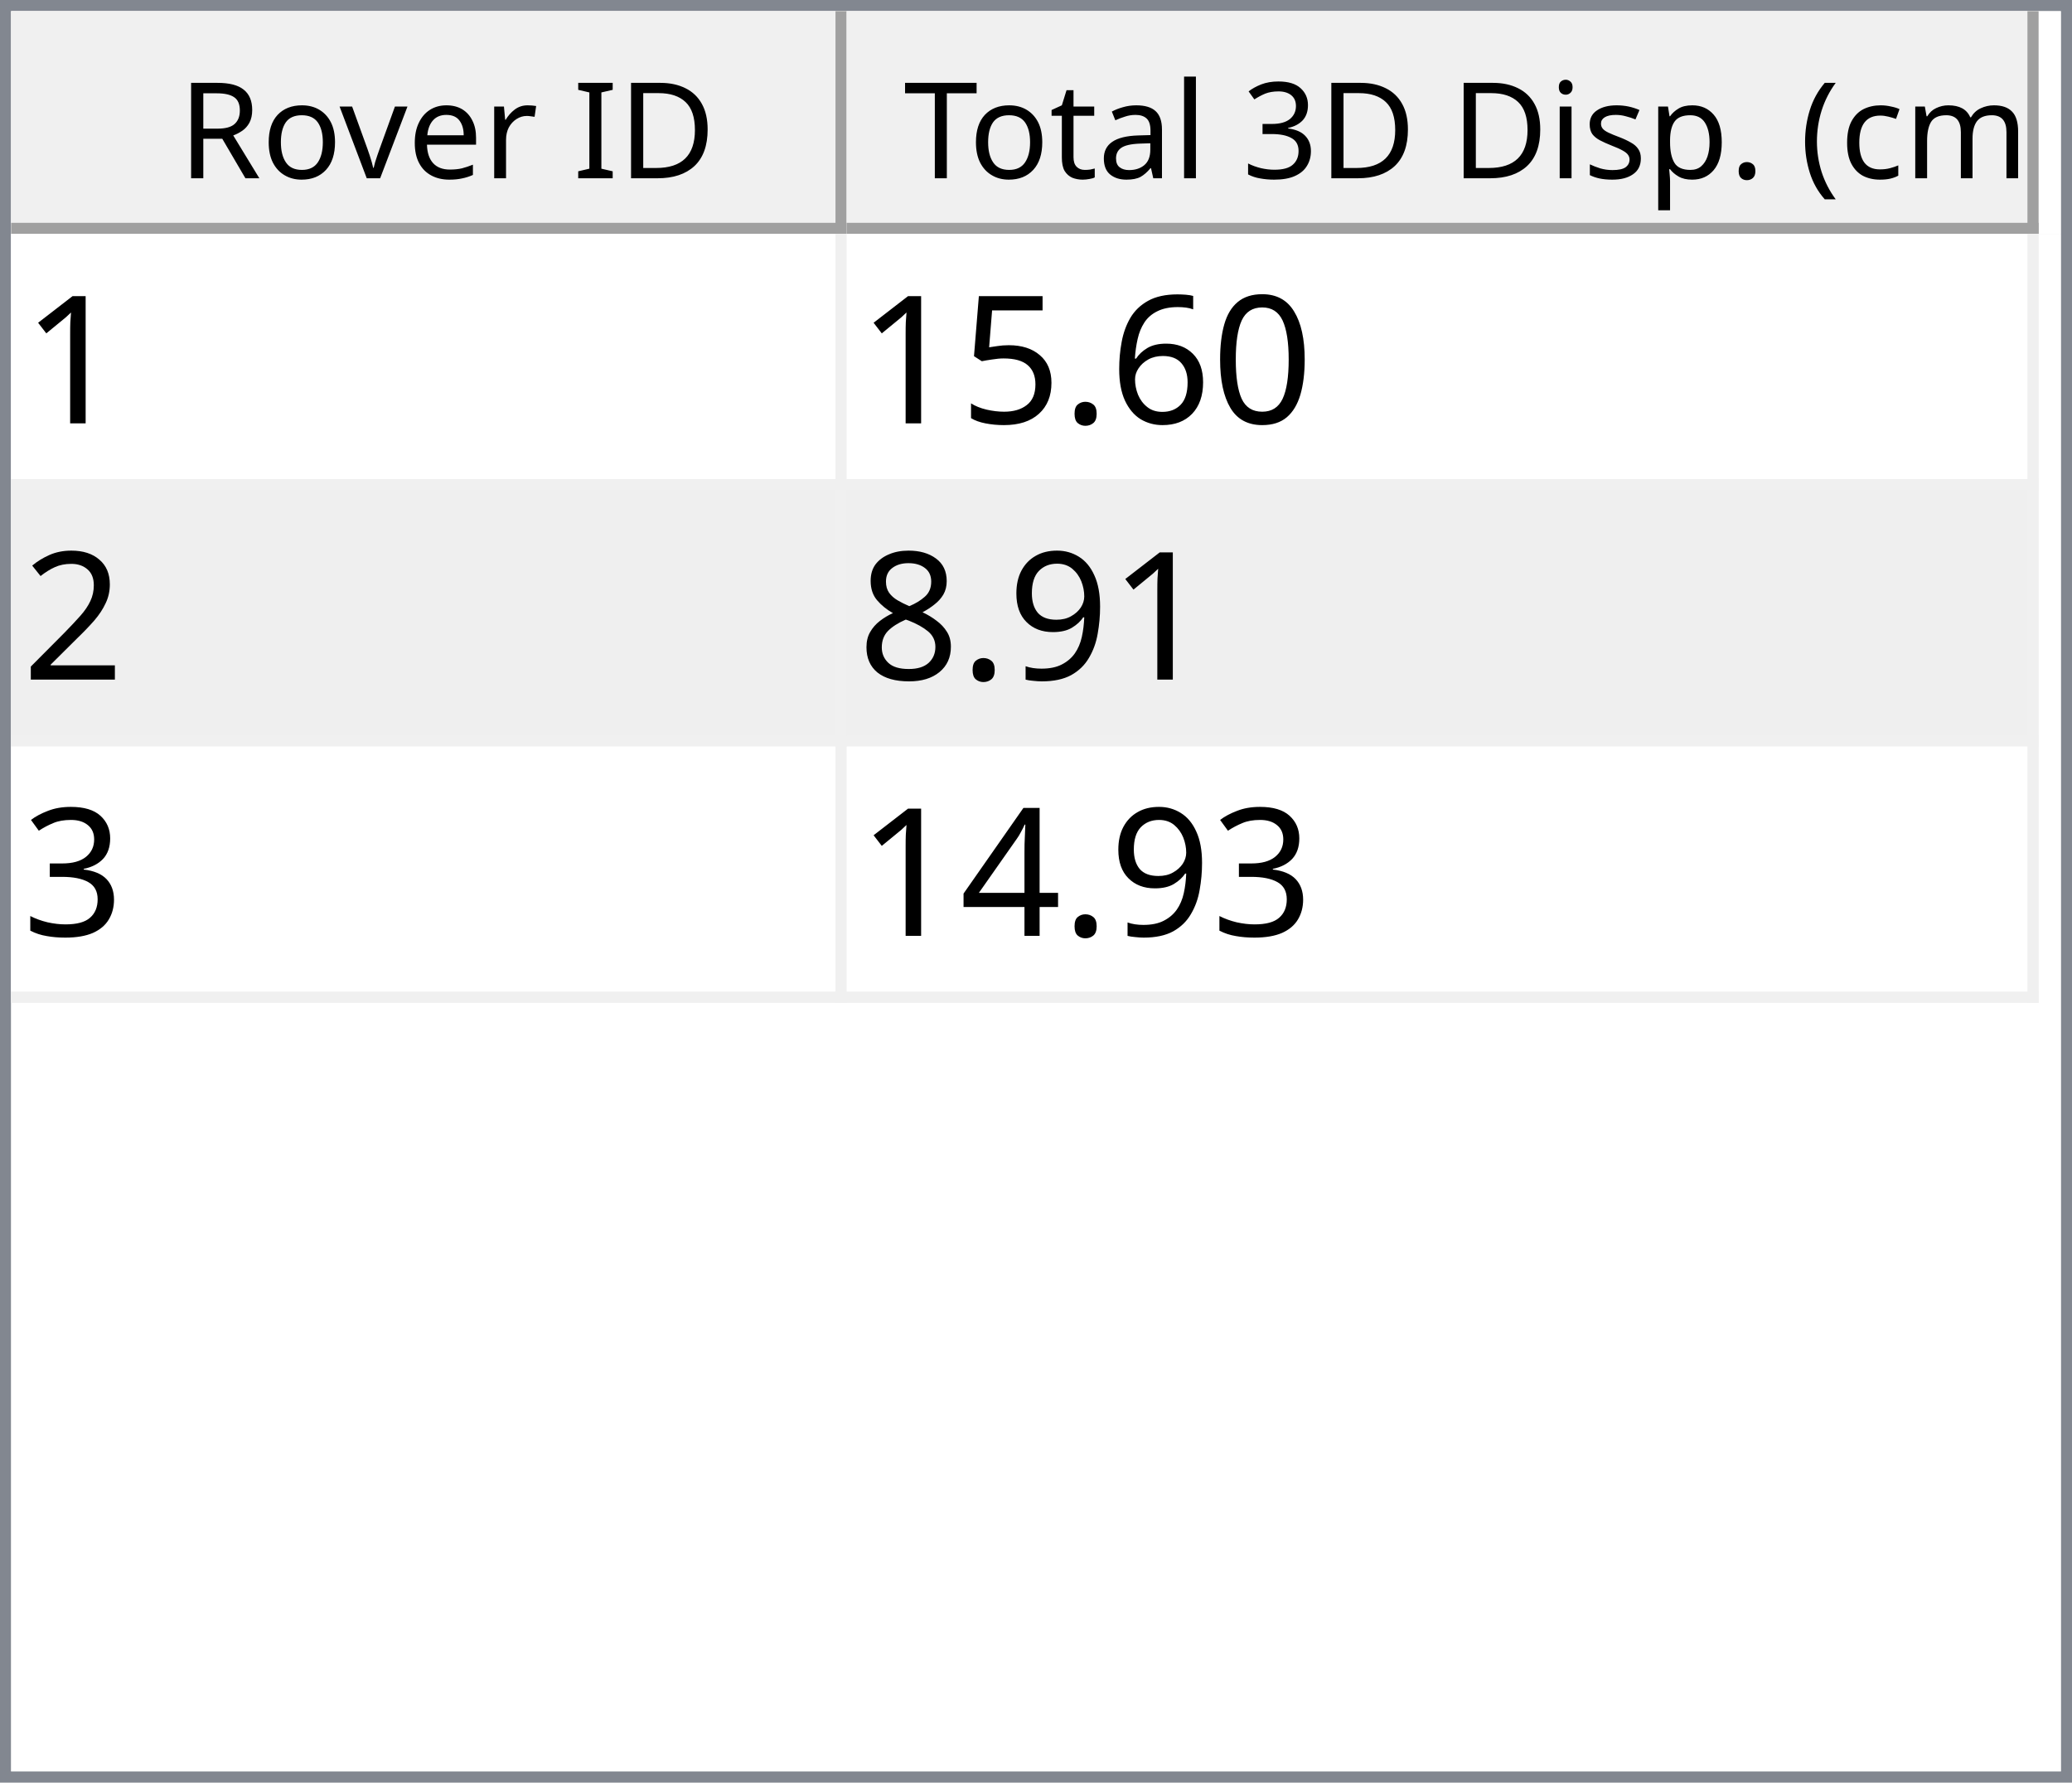
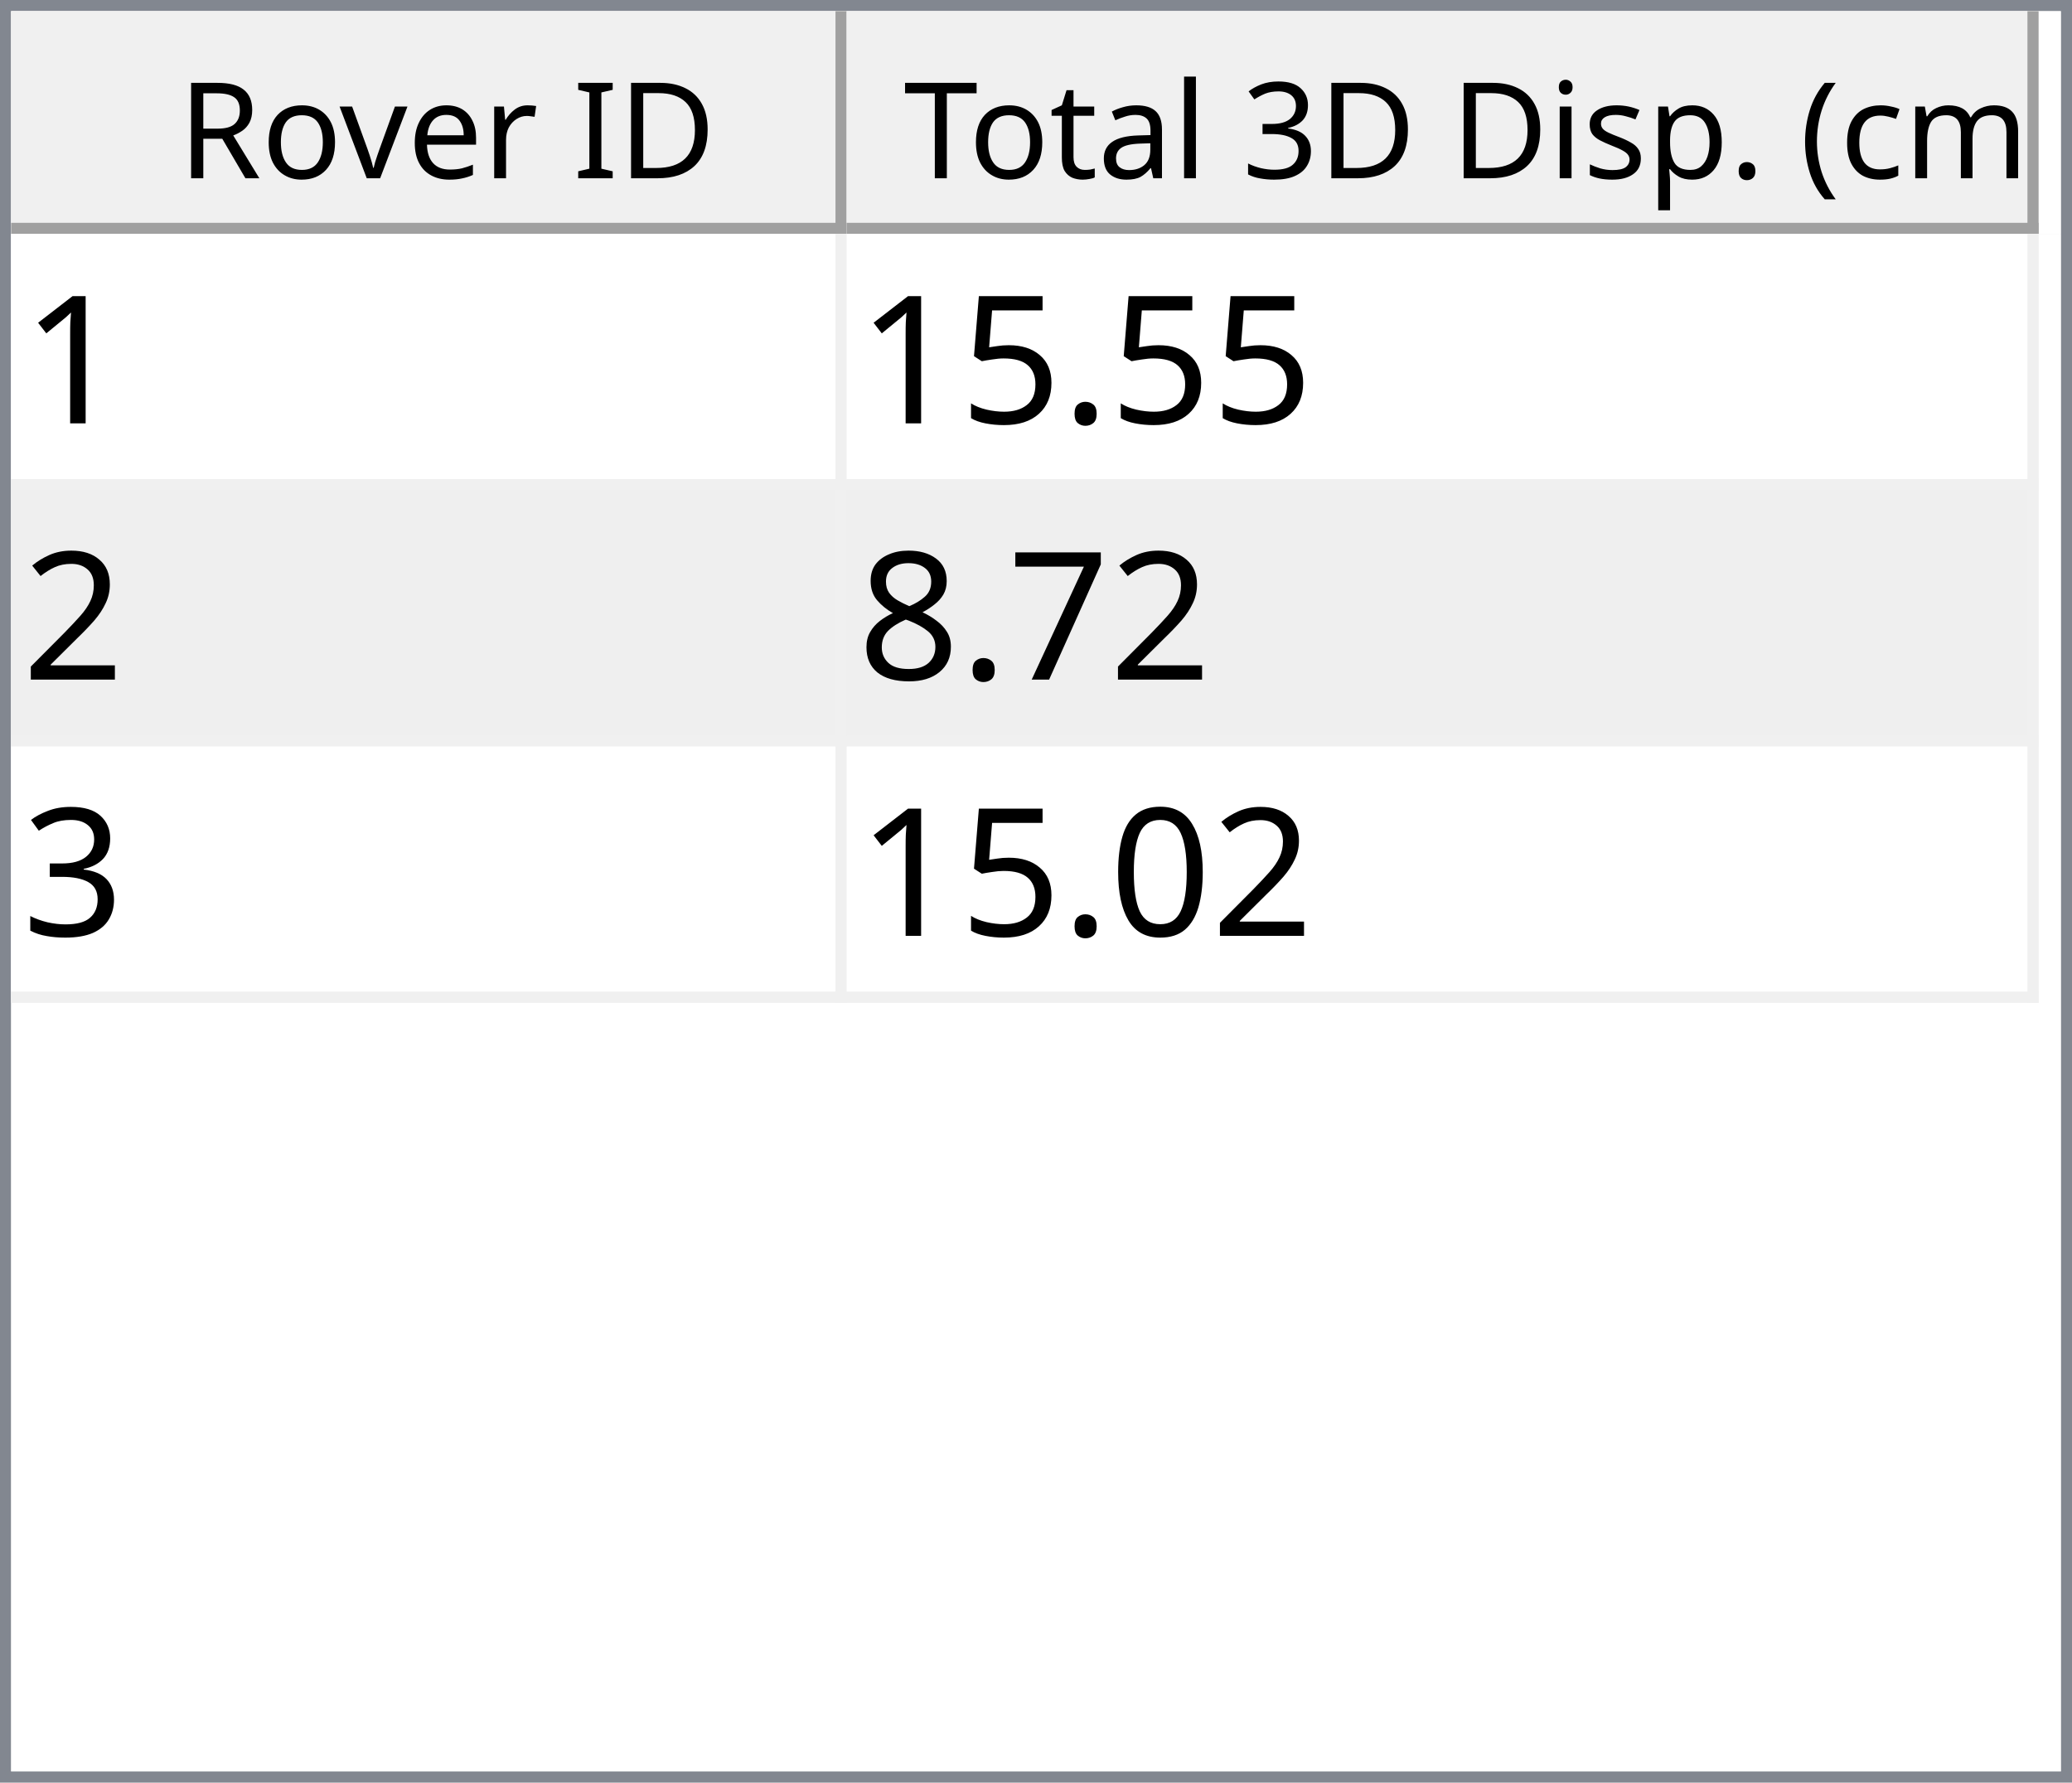
<svg xmlns="http://www.w3.org/2000/svg" style="fill-opacity:1; color-rendering:auto; color-interpolation:auto; text-rendering:auto; stroke:black; stroke-linecap:square; stroke-miterlimit:10; shape-rendering:auto; stroke-opacity:1; fill:black; stroke-dasharray:none; font-weight:normal; stroke-width:1; font-family:'Dialog'; font-style:normal; stroke-linejoin:miter; font-size:12px; stroke-dashoffset:0; image-rendering:auto;" width="186" height="160">
  <defs id="genericDefs" />
  <g>
    <defs id="defs1">
      <clipPath clipPathUnits="userSpaceOnUse" id="clipPath1">
        <path d="M0 0 L186 0 L186 160 L0 160 L0 0 Z" />
      </clipPath>
      <clipPath clipPathUnits="userSpaceOnUse" id="clipPath2">
        <path d="M0 0 L0 160 L186 160 L186 0 Z" />
      </clipPath>
      <clipPath clipPathUnits="userSpaceOnUse" id="clipPath3">
        <path d="M0 0 L0 20 L184 20 L184 0 Z" />
      </clipPath>
      <clipPath clipPathUnits="userSpaceOnUse" id="clipPath4">
        <path d="M0 0 L0 20 L75 20 L75 0 Z" />
      </clipPath>
      <clipPath clipPathUnits="userSpaceOnUse" id="clipPath5">
        <path d="M1 1 L1 19 L74 19 L74 1 Z" />
      </clipPath>
      <clipPath clipPathUnits="userSpaceOnUse" id="clipPath6">
        <path d="M0 0 L0 18 L73 18 L73 0 Z" />
      </clipPath>
      <clipPath clipPathUnits="userSpaceOnUse" id="clipPath7">
        <path d="M-0.5 -0.5 L-0.5 19.5 L74.5 19.5 L74.5 -0.5 Z" />
      </clipPath>
      <clipPath clipPathUnits="userSpaceOnUse" id="clipPath8">
        <path d="M0 0 L0 20 L107 20 L107 0 Z" />
      </clipPath>
      <clipPath clipPathUnits="userSpaceOnUse" id="clipPath9">
        <path d="M1 1 L1 19 L106 19 L106 1 Z" />
      </clipPath>
      <clipPath clipPathUnits="userSpaceOnUse" id="clipPath10">
        <path d="M0 0 L0 18 L105 18 L105 0 Z" />
      </clipPath>
      <clipPath clipPathUnits="userSpaceOnUse" id="clipPath11">
        <path d="M-0.5 -0.5 L-0.5 19.5 L106.5 19.5 L106.5 -0.5 Z" />
      </clipPath>
      <clipPath clipPathUnits="userSpaceOnUse" id="clipPath12">
        <path d="M0 0 L0 138 L184 138 L184 0 Z" />
      </clipPath>
      <clipPath clipPathUnits="userSpaceOnUse" id="clipPath13">
        <path d="M0 0 L0 69 L182 69 L182 0 Z" />
      </clipPath>
      <clipPath clipPathUnits="userSpaceOnUse" id="clipPath14">
        <path d="M-0.5 -0.5 L-0.5 68.5 L181.5 68.5 L181.5 -0.5 Z" />
      </clipPath>
      <clipPath clipPathUnits="userSpaceOnUse" id="clipPath15">
        <path d="M0 0 L0 22 L74 22 L74 0 Z" />
      </clipPath>
      <clipPath clipPathUnits="userSpaceOnUse" id="clipPath16">
        <path d="M0 0 L0 22 L106 22 L106 0 Z" />
      </clipPath>
      <font horiz-adv-x="64.551" id="font1">
        <font-face ascent="107.91" descent="25.098" units-per-em="100" style="font-style:normal; font-family:Segoe UI; font-weight:normal;" />
        <missing-glyph horiz-adv-x="64.551" d="M8.109 0 L8.109 68.266 L56.453 68.266 L56.453 0 L8.109 0 ZM15.328 7.234 L49.219 7.234 L49.219 61.031 L15.328 61.031 L15.328 7.234 Z" />
        <glyph unicode="D" horiz-adv-x="70.117" d="M9.188 0 L9.188 70.016 L28.516 70.016 Q65.531 70.016 65.531 35.891 Q65.531 19.672 55.25 9.836 Q44.969 0 27.734 0 L9.188 0 ZM17.391 62.594 L17.391 7.422 L27.828 7.422 Q41.609 7.422 49.273 14.797 Q56.938 22.172 56.938 35.688 Q56.938 62.594 28.328 62.594 L17.391 62.594 Z" />
        <glyph unicode="I" horiz-adv-x="26.611" d="M17.391 0 L9.188 0 L9.188 70.016 L17.391 70.016 L17.391 0 Z" />
        <glyph unicode=" " horiz-adv-x="27.393" d="" />
        <glyph unicode="r" horiz-adv-x="34.766" d="M34.188 41.891 Q32.078 43.5 28.125 43.5 Q23 43.5 19.555 38.672 Q16.109 33.844 16.109 25.484 L16.109 0 L8.109 0 L8.109 50 L16.109 50 L16.109 39.703 L16.312 39.703 Q18.016 44.969 21.531 47.922 Q25.047 50.875 29.391 50.875 Q32.516 50.875 34.188 50.203 L34.188 41.891 Z" />
        <glyph unicode="e" horiz-adv-x="52.295" d="M48.297 23 L12.984 23 Q13.188 14.656 17.484 10.109 Q21.781 5.562 29.297 5.562 Q37.75 5.562 44.828 11.141 L44.828 3.609 Q38.234 -1.172 27.391 -1.172 Q16.797 -1.172 10.742 5.641 Q4.688 12.453 4.688 24.812 Q4.688 36.469 11.305 43.82 Q17.922 51.172 27.734 51.172 Q37.547 51.172 42.922 44.828 Q48.297 38.484 48.297 27.203 L48.297 23 ZM40.094 29.781 Q40.047 36.719 36.75 40.578 Q33.453 44.438 27.594 44.438 Q21.922 44.438 17.969 40.383 Q14.016 36.328 13.094 29.781 L40.094 29.781 Z" />
        <glyph unicode="v" horiz-adv-x="47.9" d="M47.406 50 L27.484 0 L19.625 0 L0.688 50 L9.469 50 L22.172 13.672 Q23.578 9.672 23.922 6.688 L24.125 6.688 Q24.609 10.453 25.688 13.484 L38.969 50 L47.406 50 Z" />
        <glyph unicode="o" horiz-adv-x="58.594" d="M29 -1.172 Q17.922 -1.172 11.305 5.836 Q4.688 12.844 4.688 24.422 Q4.688 37.016 11.57 44.094 Q18.453 51.172 30.172 51.172 Q41.359 51.172 47.633 44.289 Q53.906 37.406 53.906 25.203 Q53.906 13.234 47.141 6.031 Q40.375 -1.172 29 -1.172 ZM29.594 44.438 Q21.875 44.438 17.383 39.188 Q12.891 33.938 12.891 24.703 Q12.891 15.828 17.43 10.695 Q21.969 5.562 29.594 5.562 Q37.359 5.562 41.531 10.594 Q45.703 15.625 45.703 24.906 Q45.703 34.281 41.531 39.359 Q37.359 44.438 29.594 44.438 Z" />
        <glyph unicode="R" horiz-adv-x="59.814" d="M59.375 0 L49.609 0 L37.891 19.625 Q36.281 22.359 34.766 24.289 Q33.25 26.219 31.664 27.438 Q30.078 28.656 28.25 29.219 Q26.422 29.781 24.125 29.781 L17.391 29.781 L17.391 0 L9.188 0 L9.188 70.016 L30.078 70.016 Q34.672 70.016 38.555 68.867 Q42.438 67.719 45.289 65.375 Q48.141 63.031 49.758 59.547 Q51.375 56.062 51.375 51.375 Q51.375 47.703 50.273 44.656 Q49.172 41.609 47.148 39.211 Q45.125 36.812 42.266 35.133 Q39.406 33.453 35.844 32.516 L35.844 32.328 Q37.594 31.547 38.891 30.547 Q40.188 29.547 41.359 28.18 Q42.531 26.812 43.68 25.078 Q44.828 23.344 46.234 21.047 L59.375 0 ZM17.391 62.594 L17.391 37.203 L28.516 37.203 Q31.594 37.203 34.203 38.133 Q36.812 39.062 38.719 40.797 Q40.625 42.531 41.703 45.047 Q42.781 47.562 42.781 50.688 Q42.781 56.297 39.141 59.445 Q35.5 62.594 28.609 62.594 L17.391 62.594 Z" />
        <glyph unicode=")" horiz-adv-x="30.176" d="M8.297 -15.922 L1.172 -15.922 Q16.406 2.344 16.406 26.812 Q16.406 51.469 1.078 70.016 L8.297 70.016 Q23.531 52.156 23.531 26.703 Q23.531 1.375 8.297 -15.922 Z" />
        <glyph unicode="m" horiz-adv-x="86.133" d="M79.109 0 L71.094 0 L71.094 28.719 Q71.094 37.016 68.531 40.727 Q65.969 44.438 59.906 44.438 Q54.781 44.438 51.195 39.75 Q47.609 35.062 47.609 28.516 L47.609 0 L39.594 0 L39.594 29.688 Q39.594 44.438 28.219 44.438 Q22.953 44.438 19.531 40.016 Q16.109 35.594 16.109 28.516 L16.109 0 L8.109 0 L8.109 50 L16.109 50 L16.109 42.094 L16.312 42.094 Q21.625 51.172 31.844 51.172 Q36.969 51.172 40.773 48.312 Q44.578 45.453 46 40.828 Q51.562 51.172 62.594 51.172 Q79.109 51.172 79.109 30.812 L79.109 0 Z" />
        <glyph unicode="c" horiz-adv-x="46.191" d="M42.188 2.297 Q36.422 -1.172 28.516 -1.172 Q17.828 -1.172 11.258 5.789 Q4.688 12.75 4.688 23.828 Q4.688 36.188 11.766 43.68 Q18.844 51.172 30.672 51.172 Q37.25 51.172 42.281 48.734 L42.281 40.531 Q36.719 44.438 30.375 44.438 Q22.703 44.438 17.797 38.945 Q12.891 33.453 12.891 24.516 Q12.891 15.719 17.508 10.641 Q22.125 5.562 29.891 5.562 Q36.422 5.562 42.188 9.906 L42.188 2.297 Z" />
        <glyph unicode="(" horiz-adv-x="30.176" d="M29.109 -15.922 L21.969 -15.922 Q6.844 1.375 6.844 26.703 Q6.844 52.156 21.969 70.016 L29.203 70.016 Q13.875 51.469 13.875 26.812 Q13.875 2.344 29.109 -15.922 Z" />
        <glyph unicode="." horiz-adv-x="21.68" d="M10.891 -1.078 Q8.641 -1.078 7.055 0.539 Q5.469 2.156 5.469 4.391 Q5.469 6.641 7.055 8.273 Q8.641 9.906 10.891 9.906 Q13.188 9.906 14.797 8.273 Q16.406 6.641 16.406 4.391 Q16.406 2.156 14.797 0.539 Q13.188 -1.078 10.891 -1.078 Z" />
        <glyph unicode="p" horiz-adv-x="58.789" d="M16.312 7.234 L16.109 7.234 L16.109 -23 L8.109 -23 L8.109 50 L16.109 50 L16.109 41.219 L16.312 41.219 Q22.219 51.172 33.594 51.172 Q43.266 51.172 48.688 44.461 Q54.109 37.75 54.109 26.469 Q54.109 13.922 48 6.375 Q41.891 -1.172 31.297 -1.172 Q21.578 -1.172 16.312 7.234 ZM16.109 27.391 L16.109 20.406 Q16.109 14.203 20.141 9.883 Q24.172 5.562 30.375 5.562 Q37.641 5.562 41.773 11.133 Q45.906 16.703 45.906 26.609 Q45.906 34.969 42.047 39.703 Q38.188 44.438 31.594 44.438 Q24.609 44.438 20.359 39.578 Q16.109 34.719 16.109 27.391 Z" />
        <glyph unicode="s" horiz-adv-x="42.432" d="M5.078 1.812 L5.078 10.406 Q11.625 5.562 19.484 5.562 Q30.031 5.562 30.031 12.594 Q30.031 14.594 29.125 15.992 Q28.219 17.391 26.68 18.461 Q25.141 19.531 23.07 20.383 Q21 21.234 18.609 22.172 Q15.281 23.484 12.766 24.828 Q10.25 26.172 8.57 27.859 Q6.891 29.547 6.031 31.695 Q5.172 33.844 5.172 36.719 Q5.172 40.234 6.789 42.945 Q8.406 45.656 11.086 47.484 Q13.766 49.312 17.211 50.242 Q20.656 51.172 24.312 51.172 Q30.812 51.172 35.938 48.922 L35.938 40.828 Q30.422 44.438 23.25 44.438 Q21 44.438 19.195 43.922 Q17.391 43.406 16.094 42.477 Q14.797 41.547 14.086 40.258 Q13.375 38.969 13.375 37.406 Q13.375 35.453 14.086 34.133 Q14.797 32.812 16.164 31.789 Q17.531 30.766 19.484 29.938 Q21.438 29.109 23.922 28.125 Q27.25 26.859 29.883 25.516 Q32.516 24.172 34.375 22.484 Q36.234 20.797 37.234 18.602 Q38.234 16.406 38.234 13.375 Q38.234 9.672 36.602 6.938 Q34.969 4.203 32.234 2.398 Q29.5 0.594 25.93 -0.289 Q22.359 -1.172 18.453 -1.172 Q10.75 -1.172 5.078 1.812 Z" />
        <glyph unicode="i" horiz-adv-x="24.219" d="M12.203 62.703 Q10.062 62.703 8.547 64.164 Q7.031 65.625 7.031 67.875 Q7.031 70.125 8.547 71.609 Q10.062 73.094 12.203 73.094 Q14.406 73.094 15.945 71.609 Q17.484 70.125 17.484 67.875 Q17.484 65.719 15.945 64.211 Q14.406 62.703 12.203 62.703 ZM16.109 0 L8.109 0 L8.109 50 L16.109 50 L16.109 0 Z" />
        <glyph unicode="3" horiz-adv-x="53.906" d="M46.531 19.828 Q46.531 15.094 44.75 11.211 Q42.969 7.328 39.719 4.57 Q36.469 1.812 31.93 0.297 Q27.391 -1.219 21.922 -1.219 Q11.922 -1.219 6 2.594 L6 11.188 Q13.094 5.609 22.219 5.609 Q25.875 5.609 28.828 6.539 Q31.781 7.469 33.906 9.227 Q36.031 10.984 37.18 13.477 Q38.328 15.969 38.328 19.094 Q38.328 32.812 18.797 32.812 L12.984 32.812 L12.984 39.594 L18.5 39.594 Q35.797 39.594 35.797 52.484 Q35.797 64.406 22.609 64.406 Q15.188 64.406 8.688 59.422 L8.688 67.188 Q15.375 71.188 24.609 71.188 Q29 71.188 32.57 69.969 Q36.141 68.75 38.68 66.555 Q41.219 64.359 42.609 61.281 Q44 58.203 44 54.5 Q44 40.672 30.031 36.719 L30.031 36.531 Q33.594 36.141 36.625 34.797 Q39.656 33.453 41.852 31.305 Q44.047 29.156 45.289 26.25 Q46.531 23.344 46.531 19.828 Z" />
        <glyph unicode="l" horiz-adv-x="24.219" d="M16.109 0 L8.109 0 L8.109 74.031 L16.109 74.031 L16.109 0 Z" />
        <glyph unicode="a" horiz-adv-x="50.879" d="M43.891 0 L35.891 0 L35.891 7.812 L35.688 7.812 Q30.469 -1.172 20.312 -1.172 Q12.844 -1.172 8.617 2.781 Q4.391 6.734 4.391 13.281 Q4.391 27.297 20.906 29.594 L35.891 31.688 Q35.891 44.438 25.594 44.438 Q16.547 44.438 9.281 38.281 L9.281 46.484 Q16.656 51.172 26.266 51.172 Q43.891 51.172 43.891 32.516 L43.891 0 ZM35.891 25.297 L23.828 23.641 Q18.266 22.859 15.43 20.875 Q12.594 18.891 12.594 13.875 Q12.594 10.203 15.211 7.883 Q17.828 5.562 22.172 5.562 Q28.125 5.562 32.008 9.742 Q35.891 13.922 35.891 20.312 L35.891 25.297 Z" />
        <glyph unicode="t" horiz-adv-x="33.887" d="M31.297 0.484 Q28.469 -1.078 23.828 -1.078 Q10.688 -1.078 10.688 13.578 L10.688 43.172 L2.094 43.172 L2.094 50 L10.688 50 L10.688 62.203 L18.703 64.797 L18.703 50 L31.297 50 L31.297 43.172 L18.703 43.172 L18.703 14.984 Q18.703 9.969 20.414 7.82 Q22.125 5.672 26.078 5.672 Q29.109 5.672 31.297 7.328 L31.297 0.484 Z" />
        <glyph unicode="T" horiz-adv-x="52.393" d="M50.594 62.594 L30.375 62.594 L30.375 0 L22.172 0 L22.172 62.594 L2 62.594 L2 70.016 L50.594 70.016 L50.594 62.594 Z" />
      </font>
      <font horiz-adv-x="75.0" id="font2">
        <font-face ascent="100.537" descent="21.973" units-per-em="100" style="font-style:normal; font-family:sans-serif; font-weight:normal;" />
        <missing-glyph horiz-adv-x="75.0" d="M12.5 0 L12.5 62.5 L62.5 62.5 L62.5 0 L12.5 0 ZM14.062 1.562 L60.938 1.562 L60.938 60.938 L14.062 60.938 L14.062 1.562 Z" />
        <glyph unicode="1" horiz-adv-x="55.615" d="M37.25 0 L28.469 0 L28.469 56 Q25.297 52.984 20.141 49.953 Q14.984 46.922 10.891 45.406 L10.891 53.906 Q18.266 57.375 23.781 62.305 Q29.297 67.234 31.594 71.875 L37.25 71.875 L37.25 0 Z" />
-         <glyph unicode="0" horiz-adv-x="55.615" d="M4.156 35.297 Q4.156 48 6.766 55.742 Q9.375 63.484 14.523 67.68 Q19.672 71.875 27.484 71.875 Q33.25 71.875 37.594 69.555 Q41.938 67.234 44.773 62.867 Q47.609 58.5 49.219 52.227 Q50.828 45.953 50.828 35.297 Q50.828 22.703 48.242 14.969 Q45.656 7.234 40.508 3.008 Q35.359 -1.219 27.484 -1.219 Q17.141 -1.219 11.234 6.203 Q4.156 15.141 4.156 35.297 ZM13.188 35.297 Q13.188 17.672 17.312 11.836 Q21.438 6 27.484 6 Q33.547 6 37.672 11.859 Q41.797 17.719 41.797 35.297 Q41.797 52.984 37.672 58.789 Q33.547 64.594 27.391 64.594 Q21.344 64.594 17.719 59.469 Q13.188 52.938 13.188 35.297 Z" />
-         <glyph unicode="6" horiz-adv-x="55.615" d="M49.75 54.047 L41.016 53.375 Q39.844 58.547 37.703 60.891 Q34.125 64.656 28.906 64.656 Q24.703 64.656 21.531 62.312 Q17.391 59.281 14.992 53.469 Q12.594 47.656 12.5 36.922 Q15.672 41.75 20.266 44.094 Q24.859 46.438 29.891 46.438 Q38.672 46.438 44.852 39.969 Q51.031 33.5 51.031 23.25 Q51.031 16.5 48.125 10.719 Q45.219 4.938 40.141 1.859 Q35.062 -1.219 28.609 -1.219 Q17.625 -1.219 10.695 6.859 Q3.766 14.938 3.766 33.5 Q3.766 54.25 11.422 63.672 Q18.109 71.875 29.438 71.875 Q37.891 71.875 43.289 67.141 Q48.688 62.406 49.75 54.047 ZM13.875 23.188 Q13.875 18.656 15.797 14.508 Q17.719 10.359 21.188 8.18 Q24.656 6 28.469 6 Q34.031 6 38.039 10.492 Q42.047 14.984 42.047 22.703 Q42.047 30.125 38.086 34.398 Q34.125 38.672 28.125 38.672 Q22.172 38.672 18.023 34.398 Q13.875 30.125 13.875 23.188 Z" />
        <glyph unicode="." horiz-adv-x="27.783" d="M9.078 0 L9.078 10.016 L19.094 10.016 L19.094 0 L9.078 0 Z" />
        <glyph unicode="5" horiz-adv-x="55.615" d="M4.156 18.75 L13.375 19.531 Q14.406 12.797 18.141 9.398 Q21.875 6 27.156 6 Q33.5 6 37.891 10.789 Q42.281 15.578 42.281 23.484 Q42.281 31 38.062 35.352 Q33.844 39.703 27 39.703 Q22.75 39.703 19.336 37.773 Q15.922 35.844 13.969 32.766 L5.719 33.844 L12.641 70.609 L48.25 70.609 L48.25 62.203 L19.672 62.203 L15.828 42.969 Q22.266 47.469 29.344 47.469 Q38.719 47.469 45.164 40.969 Q51.609 34.469 51.609 24.266 Q51.609 14.547 45.953 7.469 Q39.062 -1.219 27.156 -1.219 Q17.391 -1.219 11.211 4.25 Q5.031 9.719 4.156 18.75 Z" />
        <glyph unicode="2" horiz-adv-x="55.615" d="M50.344 8.453 L50.344 0 L3.031 0 Q2.938 3.172 4.047 6.109 Q5.859 10.938 9.836 15.625 Q13.812 20.312 21.344 26.469 Q33.016 36.031 37.117 41.625 Q41.219 47.219 41.219 52.203 Q41.219 57.422 37.477 61.008 Q33.734 64.594 27.734 64.594 Q21.391 64.594 17.578 60.789 Q13.766 56.984 13.719 50.25 L4.688 51.172 Q5.609 61.281 11.664 66.578 Q17.719 71.875 27.938 71.875 Q38.234 71.875 44.242 66.164 Q50.25 60.453 50.25 52 Q50.25 47.703 48.492 43.555 Q46.734 39.406 42.656 34.812 Q38.578 30.219 29.109 22.219 Q21.188 15.578 18.945 13.211 Q16.703 10.844 15.234 8.453 L50.344 8.453 Z" />
-         <glyph unicode="9" horiz-adv-x="55.615" d="M5.469 16.547 L13.922 17.328 Q14.984 11.375 18.016 8.688 Q21.047 6 25.781 6 Q29.828 6 32.883 7.859 Q35.938 9.719 37.891 12.82 Q39.844 15.922 41.164 21.195 Q42.484 26.469 42.484 31.938 Q42.484 32.516 42.438 33.688 Q39.797 29.5 35.234 26.883 Q30.672 24.266 25.344 24.266 Q16.453 24.266 10.305 30.711 Q4.156 37.156 4.156 47.703 Q4.156 58.594 10.578 65.234 Q17 71.875 26.656 71.875 Q33.641 71.875 39.43 68.117 Q45.219 64.359 48.219 57.398 Q51.219 50.438 51.219 37.25 Q51.219 23.531 48.242 15.406 Q45.266 7.281 39.383 3.031 Q33.5 -1.219 25.594 -1.219 Q17.188 -1.219 11.867 3.445 Q6.547 8.109 5.469 16.547 ZM41.453 48.141 Q41.453 55.719 37.43 60.156 Q33.406 64.594 27.734 64.594 Q21.875 64.594 17.531 59.812 Q13.188 55.031 13.188 47.406 Q13.188 40.578 17.312 36.305 Q21.438 32.031 27.484 32.031 Q33.594 32.031 37.523 36.305 Q41.453 40.578 41.453 48.141 Z" />
+         <glyph unicode="7" horiz-adv-x="55.615" d="M4.734 62.203 L4.734 70.656 L51.078 70.656 L51.078 63.812 Q44.234 56.547 37.523 44.484 Q30.812 32.422 27.156 19.672 Q24.516 10.688 23.781 0 L14.75 0 Q14.891 8.453 18.062 20.414 Q21.234 32.375 27.172 43.484 Q33.109 54.594 39.797 62.203 L4.734 62.203 Z" />
        <glyph unicode="8" horiz-adv-x="55.615" d="M17.672 38.812 Q12.203 40.828 9.57 44.539 Q6.938 48.25 6.938 53.422 Q6.938 61.234 12.555 66.555 Q18.172 71.875 27.484 71.875 Q36.859 71.875 42.578 66.43 Q48.297 60.984 48.297 53.172 Q48.297 48.188 45.68 44.508 Q43.062 40.828 37.75 38.812 Q44.344 36.672 47.781 31.883 Q51.219 27.094 51.219 20.453 Q51.219 11.281 44.727 5.031 Q38.234 -1.219 27.641 -1.219 Q17.047 -1.219 10.547 5.055 Q4.047 11.328 4.047 20.703 Q4.047 27.688 7.594 32.398 Q11.141 37.109 17.672 38.812 ZM15.922 53.719 Q15.922 48.641 19.195 45.414 Q22.469 42.188 27.688 42.188 Q32.766 42.188 36.016 45.383 Q39.266 48.578 39.266 53.219 Q39.266 58.062 35.914 61.359 Q32.562 64.656 27.594 64.656 Q22.562 64.656 19.242 61.43 Q15.922 58.203 15.922 53.719 ZM13.094 20.656 Q13.094 16.891 14.875 13.375 Q16.656 9.859 20.172 7.93 Q23.688 6 27.734 6 Q34.031 6 38.133 10.055 Q42.234 14.109 42.234 20.359 Q42.234 26.703 38.016 30.859 Q33.797 35.016 27.438 35.016 Q21.234 35.016 17.164 30.914 Q13.094 26.812 13.094 20.656 Z" />
        <glyph unicode="3" horiz-adv-x="55.615" d="M4.203 18.891 L12.984 20.062 Q14.5 12.594 18.141 9.297 Q21.781 6 27 6 Q33.203 6 37.477 10.297 Q41.75 14.594 41.75 20.953 Q41.75 27 37.797 30.93 Q33.844 34.859 27.734 34.859 Q25.25 34.859 21.531 33.891 L22.516 41.609 Q23.391 41.5 23.922 41.5 Q29.547 41.5 34.039 44.43 Q38.531 47.359 38.531 53.469 Q38.531 58.297 35.258 61.477 Q31.984 64.656 26.812 64.656 Q21.688 64.656 18.266 61.43 Q14.844 58.203 13.875 51.766 L5.078 53.328 Q6.688 62.156 12.398 67.016 Q18.109 71.875 26.609 71.875 Q32.469 71.875 37.398 69.359 Q42.328 66.844 44.945 62.5 Q47.562 58.156 47.562 53.266 Q47.562 48.641 45.07 44.828 Q42.578 41.016 37.703 38.766 Q44.047 37.312 47.562 32.695 Q51.078 28.078 51.078 21.141 Q51.078 11.766 44.242 5.25 Q37.406 -1.266 26.953 -1.266 Q17.531 -1.266 11.305 4.352 Q5.078 9.969 4.203 18.891 Z" />
-         <glyph unicode="4" horiz-adv-x="55.615" d="M32.328 0 L32.328 17.141 L1.266 17.141 L1.266 25.203 L33.938 71.578 L41.109 71.578 L41.109 25.203 L50.781 25.203 L50.781 17.141 L41.109 17.141 L41.109 0 L32.328 0 ZM32.328 25.203 L32.328 57.469 L9.906 25.203 L32.328 25.203 Z" />
+         <glyph unicode="0" horiz-adv-x="55.615" d="M4.156 35.297 Q4.156 48 6.766 55.742 Q9.375 63.484 14.523 67.68 Q19.672 71.875 27.484 71.875 Q33.25 71.875 37.594 69.555 Q41.938 67.234 44.773 62.867 Q47.609 58.5 49.219 52.227 Q50.828 45.953 50.828 35.297 Q50.828 22.703 48.242 14.969 Q45.656 7.234 40.508 3.008 Q35.359 -1.219 27.484 -1.219 Q17.141 -1.219 11.234 6.203 Q4.156 15.141 4.156 35.297 ZM13.188 35.297 Q13.188 17.672 17.312 11.836 Q21.438 6 27.484 6 Q33.547 6 37.672 11.859 Q41.797 17.719 41.797 35.297 Q41.797 52.984 37.672 58.789 Q33.547 64.594 27.391 64.594 Q21.344 64.594 17.719 59.469 Q13.188 52.938 13.188 35.297 Z" />
      </font>
    </defs>
    <g style="fill:white; stroke:white;">
      <rect x="0" y="0" width="186" style="clip-path:url(#clipPath1); stroke:none;" height="160" />
    </g>
    <g style="fill:white; text-rendering:optimizeSpeed; color-rendering:optimizeSpeed; image-rendering:optimizeSpeed; shape-rendering:crispEdges; stroke:white; color-interpolation:sRGB;">
      <rect x="0" width="186" height="160" y="0" style="stroke:none;" />
      <path style="stroke:none;" d="M0 160 L186 160 L186 0 L0 0 Z" />
    </g>
    <g style="fill:rgb(240,240,240); font-family:'Segoe UI'; stroke:rgb(240,240,240);">
      <rect x="0" y="0" width="186" style="clip-path:url(#clipPath2); stroke:none;" height="160" />
    </g>
    <g style="fill:rgb(130,135,144); font-family:'Segoe UI'; stroke:rgb(130,135,144);">
      <path d="M0 0 L186 0 L186 160 L0 160 L0 0 ZM1 1 L185 1 L185 159 L1 159 L1 1 Z" style="fill-rule:evenodd; clip-path:url(#clipPath2); stroke:none;" />
    </g>
    <g style="fill:white; font-family:'Segoe UI'; stroke:white;" transform="translate(1,1)">
      <rect x="0" y="0" width="184" style="clip-path:url(#clipPath3); stroke:none;" height="20" />
    </g>
    <g style="fill:rgb(240,240,240); font-family:'Segoe UI'; stroke:rgb(240,240,240);" transform="translate(1,1)">
      <rect x="0" y="0" width="75" style="clip-path:url(#clipPath4); stroke:none;" height="20" />
    </g>
    <g style="font-family:'Segoe UI';" transform="translate(2,2)">
      <text x="14" xml:space="preserve" y="14" style="clip-path:url(#clipPath6); stroke:none;">Rover ID</text>
    </g>
    <g style="fill:rgb(160,160,160); font-family:'Segoe UI'; stroke:rgb(160,160,160); stroke-linejoin:bevel;" transform="translate(1.5,1.5)">
      <line x1="74" x2="74" y1="0" style="fill:none; clip-path:url(#clipPath7);" y2="19" />
    </g>
    <g style="fill:rgb(160,160,160); font-family:'Segoe UI'; stroke:rgb(160,160,160); stroke-linejoin:bevel;" transform="matrix(1,0,0,1,1,1) translate(0.5,0.5)">
      <line x1="0" x2="74" y1="19" style="fill:none; clip-path:url(#clipPath7);" y2="19" />
    </g>
    <g style="fill:rgb(240,240,240); font-family:'Segoe UI'; stroke:rgb(240,240,240);" transform="translate(76,1)">
      <rect x="0" y="0" width="107" style="clip-path:url(#clipPath8); stroke:none;" height="20" />
    </g>
    <g style="font-family:'Segoe UI';" transform="translate(77,2)">
      <text x="1" xml:space="preserve" y="14" style="clip-path:url(#clipPath10); stroke:none;"> Total 3D Disp. (cm)</text>
    </g>
    <g style="fill:rgb(160,160,160); font-family:'Segoe UI'; stroke:rgb(160,160,160); stroke-linejoin:bevel;" transform="translate(76.5,1.5)">
      <line x1="106" x2="106" y1="0" style="fill:none; clip-path:url(#clipPath11);" y2="19" />
    </g>
    <g style="fill:rgb(160,160,160); font-family:'Segoe UI'; stroke:rgb(160,160,160); stroke-linejoin:bevel;" transform="matrix(1,0,0,1,76,1) translate(0.5,0.5)">
      <line x1="0" x2="106" y1="19" style="fill:none; clip-path:url(#clipPath11);" y2="19" />
    </g>
    <g style="fill:white; font-family:'Segoe UI'; stroke:white;" transform="translate(1,21)">
      <rect x="0" y="0" width="184" style="clip-path:url(#clipPath12); stroke:none;" height="138" />
    </g>
    <g style="fill:rgb(240,240,240); font-size:16px; font-family:sans-serif; stroke:rgb(240,240,240);" transform="translate(1,21)">
      <rect x="0" y="0" width="182" style="clip-path:url(#clipPath13); stroke:none;" height="69" />
      <line transform="translate(0.5,0.5)" x1="0" x2="181" y1="22" style="clip-path:url(#clipPath14); fill:none; stroke-linejoin:bevel;" y2="22" />
    </g>
    <g transform="matrix(1,0,0,1,1,21) translate(0.5,0.5)" style="fill:rgb(240,240,240); font-size:16px; font-family:sans-serif; stroke:rgb(240,240,240); stroke-linejoin:bevel;">
      <line x1="0" x2="181" y1="45" style="fill:none; clip-path:url(#clipPath14);" y2="45" />
    </g>
    <g transform="matrix(1,0,0,1,1,21) translate(0.5,0.5)" style="fill:rgb(240,240,240); font-size:16px; font-family:sans-serif; stroke:rgb(240,240,240); stroke-linejoin:bevel;">
      <line x1="0" x2="181" y1="68" style="fill:none; clip-path:url(#clipPath14);" y2="68" />
    </g>
    <g transform="matrix(1,0,0,1,1,21) translate(0.5,0.5)" style="fill:rgb(240,240,240); font-size:16px; font-family:sans-serif; stroke:rgb(240,240,240); stroke-linejoin:bevel;">
      <line x1="74" x2="74" y1="0" style="fill:none; clip-path:url(#clipPath14);" y2="68" />
    </g>
    <g transform="matrix(1,0,0,1,1,21) translate(0.5,0.5)" style="fill:rgb(240,240,240); font-size:16px; font-family:sans-serif; stroke:rgb(240,240,240); stroke-linejoin:bevel;">
      <line x1="181" x2="181" y1="0" style="fill:none; clip-path:url(#clipPath14);" y2="68" />
    </g>
    <g style="fill:white; font-size:16px; font-family:sans-serif; stroke:white;" transform="matrix(1,0,0,1,1,21)">
      <rect x="0" y="0" width="74" style="clip-path:url(#clipPath15); stroke:none;" height="22" />
      <text x="1" y="17" style="fill:black; clip-path:url(#clipPath15); stroke:none;" xml:space="preserve">1</text>
    </g>
    <g style="fill:white; font-size:16px; font-family:sans-serif; stroke:white;" transform="matrix(1,0,0,1,1,21) translate(75,0)">
      <rect x="0" y="0" width="106" style="clip-path:url(#clipPath16); stroke:none;" height="22" />
-       <text x="1" y="17" style="fill:black; clip-path:url(#clipPath16); stroke:none;" xml:space="preserve">15.60</text>
+       <text x="1" y="17" style="fill:black; clip-path:url(#clipPath16); stroke:none;" xml:space="preserve">15.55</text>
    </g>
    <g style="fill:rgb(239,239,239); font-size:16px; font-family:sans-serif; stroke:rgb(239,239,239);" transform="matrix(1,0,0,1,1,21) translate(0,23)">
      <rect x="0" y="0" width="74" style="clip-path:url(#clipPath15); stroke:none;" height="22" />
      <text x="1" y="17" style="fill:black; clip-path:url(#clipPath15); stroke:none;" xml:space="preserve">2</text>
    </g>
    <g style="fill:rgb(239,239,239); font-size:16px; font-family:sans-serif; stroke:rgb(239,239,239);" transform="matrix(1,0,0,1,1,21) translate(75,23)">
      <rect x="0" y="0" width="106" style="clip-path:url(#clipPath16); stroke:none;" height="22" />
-       <text x="1" y="17" style="fill:black; clip-path:url(#clipPath16); stroke:none;" xml:space="preserve">8.91</text>
+       <text x="1" y="17" style="fill:black; clip-path:url(#clipPath16); stroke:none;" xml:space="preserve">8.72</text>
    </g>
    <g style="fill:white; font-size:16px; font-family:sans-serif; stroke:white;" transform="matrix(1,0,0,1,1,21) translate(0,46)">
      <rect x="0" y="0" width="74" style="clip-path:url(#clipPath15); stroke:none;" height="22" />
      <text x="1" y="17" style="fill:black; clip-path:url(#clipPath15); stroke:none;" xml:space="preserve">3</text>
    </g>
    <g style="fill:white; font-size:16px; font-family:sans-serif; stroke:white;" transform="matrix(1,0,0,1,1,21) translate(75,46)">
      <rect x="0" y="0" width="106" style="clip-path:url(#clipPath16); stroke:none;" height="22" />
-       <text x="1" y="17" style="fill:black; clip-path:url(#clipPath16); stroke:none;" xml:space="preserve">14.93</text>
+       <text x="1" y="17" style="fill:black; clip-path:url(#clipPath16); stroke:none;" xml:space="preserve">15.02</text>
    </g>
  </g>
</svg>
